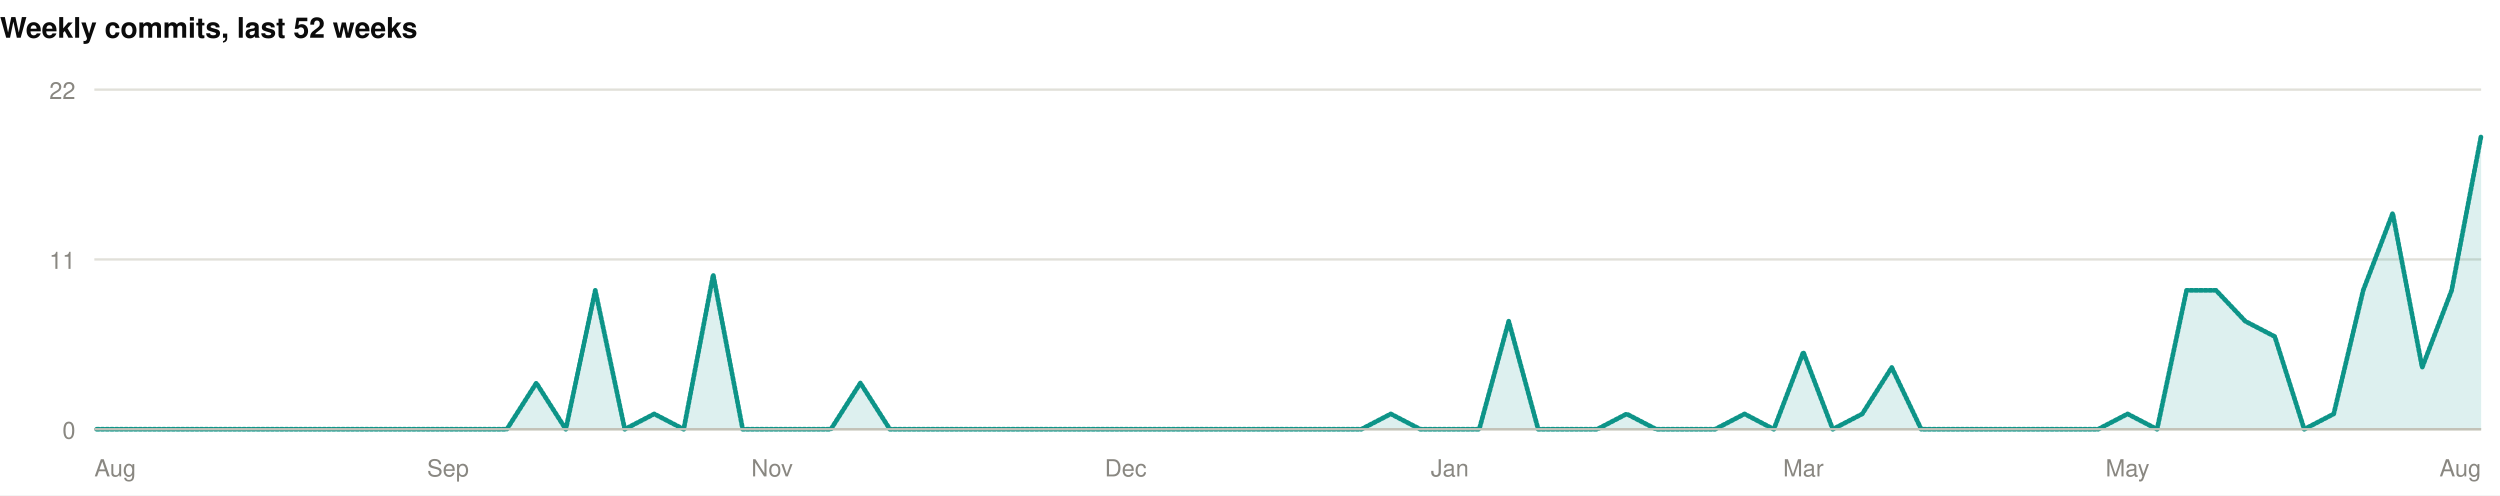
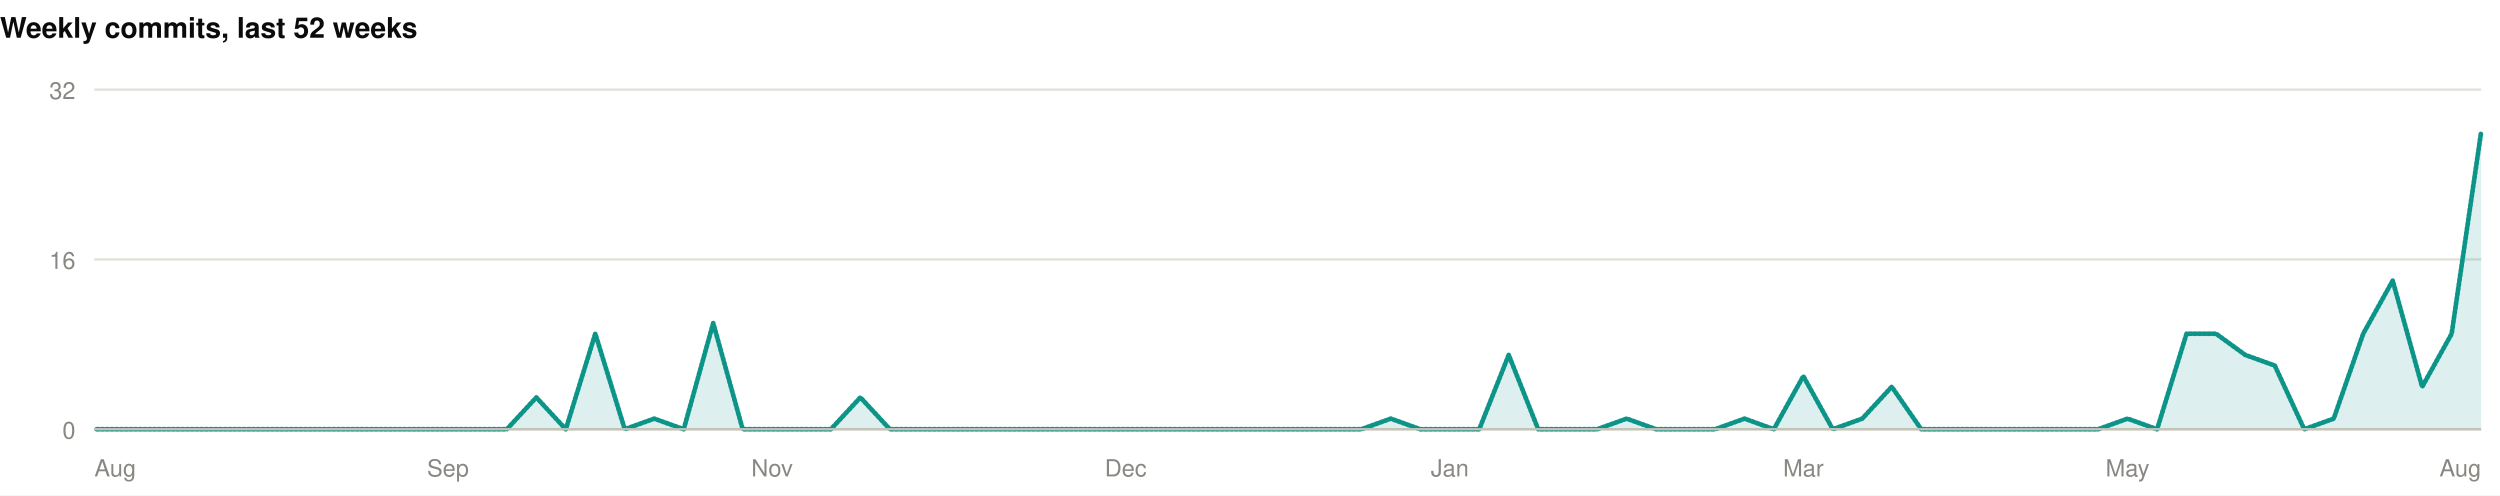
<svg xmlns="http://www.w3.org/2000/svg" width="1060" height="210" viewBox="0 0 1060 210" role="img">
  <rect width="1060" height="210" fill="#ffffff" />
  <style>
@keyframes grow{from{transform:scaleX(0)}}
@keyframes rise{from{opacity:0;transform:translateY(9px)}}
@keyframes fade{from{opacity:0}}
@keyframes draw{to{stroke-dashoffset:0}}
.bar{transform-box:fill-box;transform-origin:left center;animation:grow .9s cubic-bezier(.22,1,.36,1) var(--d,0s) both}
.rise{animation:rise .7s cubic-bezier(.22,1,.36,1) var(--d,0s) both}
.fade{animation:fade .8s ease-out var(--d,0s) both}
.draw{animation:draw 1.7s ease-out .1s both}
@media (prefers-reduced-motion:reduce){
.bar,.rise,.fade,.draw{animation:none;transform:none;opacity:1;stroke-dashoffset:0}
}
</style>
  <g>
    <text x="0" y="16" font-family="-apple-system,BlinkMacSystemFont,'Segoe UI',Helvetica,Arial,sans-serif" font-size="12" font-weight="700" fill="#0b0b0b" text-anchor="start">Weekly commits, last 52 weeks</text>
    <line x1="40" y1="182" x2="1052" y2="182" stroke="#e1e0d9" stroke-width="1" />
    <text x="32" y="186" font-family="-apple-system,BlinkMacSystemFont,'Segoe UI',Helvetica,Arial,sans-serif" font-size="10" font-weight="400" fill="#898781" text-anchor="end">0</text>
    <line x1="40" y1="110" x2="1052" y2="110" stroke="#e1e0d9" stroke-width="1" />
-     <text x="32" y="114" font-family="-apple-system,BlinkMacSystemFont,'Segoe UI',Helvetica,Arial,sans-serif" font-size="10" font-weight="400" fill="#898781" text-anchor="end">11</text>
+     <text x="32" y="114" font-family="-apple-system,BlinkMacSystemFont,'Segoe UI',Helvetica,Arial,sans-serif" font-size="10" font-weight="400" fill="#898781" text-anchor="end">16</text>
    <line x1="40" y1="38" x2="1052" y2="38" stroke="#e1e0d9" stroke-width="1" />
-     <text x="32" y="42" font-family="-apple-system,BlinkMacSystemFont,'Segoe UI',Helvetica,Arial,sans-serif" font-size="10" font-weight="400" fill="#898781" text-anchor="end">22</text>
-     <path class="fade" style="--d:.5s" d="M40.0,182.0L52.5,182.0L65.0,182.0L77.5,182.0L90.0,182.0L102.5,182.0L115.0,182.0L127.5,182.0L140.0,182.0L152.4,182.0L164.9,182.0L177.4,182.0L189.9,182.0L202.4,182.0L214.9,182.0L227.4,162.4L239.9,182.0L252.4,123.1L264.9,182.0L277.4,175.5L289.9,182.0L302.4,116.5L314.9,182.0L327.4,182.0L339.9,182.0L352.3,182.0L364.8,162.4L377.3,182.0L389.8,182.0L402.3,182.0L414.8,182.0L427.3,182.0L439.8,182.0L452.3,182.0L464.8,182.0L477.3,182.0L489.8,182.0L502.3,182.0L514.8,182.0L527.3,182.0L539.8,182.0L552.2,182.0L564.7,182.0L577.2,182.0L589.7,175.5L602.2,182.0L614.7,182.0L627.2,182.0L639.7,136.2L652.2,182.0L664.7,182.0L677.2,182.0L689.7,175.5L702.2,182.0L714.7,182.0L727.2,182.0L739.7,175.5L752.1,182.0L764.6,149.3L777.1,182.0L789.6,175.5L802.1,155.8L814.6,182.0L827.1,182.0L839.6,182.0L852.1,182.0L864.6,182.0L877.1,182.0L889.6,182.0L902.1,175.5L914.6,182.0L927.1,123.1L939.6,123.1L952.0,136.2L964.5,142.7L977.0,182.0L989.5,175.5L1002.0,123.1L1014.5,90.4L1027.0,155.8L1039.5,123.1L1052.0,57.6L1052.0,182L40.0,182Z" fill="rgba(13,148,136,0.14)" />
-     <path class="draw" pathLength="1" stroke-dasharray="1" stroke-dashoffset="1" d="M40.0,182.0L52.5,182.0L65.0,182.0L77.5,182.0L90.0,182.0L102.5,182.0L115.0,182.0L127.5,182.0L140.0,182.0L152.4,182.0L164.9,182.0L177.4,182.0L189.9,182.0L202.4,182.0L214.9,182.0L227.4,162.4L239.9,182.0L252.4,123.1L264.9,182.0L277.4,175.5L289.9,182.0L302.4,116.5L314.9,182.0L327.4,182.0L339.9,182.0L352.3,182.0L364.8,162.4L377.3,182.0L389.8,182.0L402.3,182.0L414.8,182.0L427.3,182.0L439.8,182.0L452.3,182.0L464.8,182.0L477.3,182.0L489.8,182.0L502.3,182.0L514.8,182.0L527.3,182.0L539.8,182.0L552.2,182.0L564.7,182.0L577.2,182.0L589.7,175.5L602.2,182.0L614.7,182.0L627.2,182.0L639.7,136.2L652.2,182.0L664.7,182.0L677.2,182.0L689.7,175.5L702.2,182.0L714.7,182.0L727.2,182.0L739.7,175.5L752.1,182.0L764.6,149.3L777.1,182.0L789.6,175.5L802.1,155.8L814.6,182.0L827.1,182.0L839.6,182.0L852.1,182.0L864.6,182.0L877.1,182.0L889.6,182.0L902.1,175.5L914.6,182.0L927.1,123.1L939.6,123.1L952.0,136.2L964.5,142.7L977.0,182.0L989.5,175.5L1002.0,123.1L1014.5,90.4L1027.0,155.8L1039.5,123.1L1052.0,57.6" fill="none" stroke="#0d9488" stroke-width="2" stroke-linejoin="round" stroke-linecap="round" />
+     <text x="32" y="42" font-family="-apple-system,BlinkMacSystemFont,'Segoe UI',Helvetica,Arial,sans-serif" font-size="10" font-weight="400" fill="#898781" text-anchor="end">32</text>
+     <path class="fade" style="--d:.5s" d="M40.0,182.0L52.5,182.0L65.0,182.0L77.5,182.0L90.0,182.0L102.5,182.0L115.0,182.0L127.5,182.0L140.0,182.0L152.4,182.0L164.9,182.0L177.4,182.0L189.9,182.0L202.4,182.0L214.9,182.0L227.4,168.5L239.9,182.0L252.4,141.5L264.9,182.0L277.4,177.5L289.9,182.0L302.4,137.0L314.9,182.0L327.4,182.0L339.9,182.0L352.3,182.0L364.8,168.5L377.3,182.0L389.8,182.0L402.3,182.0L414.8,182.0L427.3,182.0L439.8,182.0L452.3,182.0L464.8,182.0L477.3,182.0L489.8,182.0L502.3,182.0L514.8,182.0L527.3,182.0L539.8,182.0L552.2,182.0L564.7,182.0L577.2,182.0L589.7,177.5L602.2,182.0L614.7,182.0L627.2,182.0L639.7,150.5L652.2,182.0L664.7,182.0L677.2,182.0L689.7,177.5L702.2,182.0L714.7,182.0L727.2,182.0L739.7,177.5L752.1,182.0L764.6,159.5L777.1,182.0L789.6,177.5L802.1,164.0L814.6,182.0L827.1,182.0L839.6,182.0L852.1,182.0L864.6,182.0L877.1,182.0L889.6,182.0L902.1,177.5L914.6,182.0L927.1,141.5L939.6,141.5L952.0,150.5L964.5,155.0L977.0,182.0L989.5,177.5L1002.0,141.5L1014.5,119.0L1027.0,164.0L1039.5,141.5L1052.0,56.0L1052.0,182L40.0,182Z" fill="rgba(13,148,136,0.14)" />
+     <path class="draw" pathLength="1" stroke-dasharray="1" stroke-dashoffset="1" d="M40.0,182.0L52.5,182.0L65.0,182.0L77.5,182.0L90.0,182.0L102.5,182.0L115.0,182.0L127.5,182.0L140.0,182.0L152.4,182.0L164.9,182.0L177.4,182.0L189.9,182.0L202.4,182.0L214.9,182.0L227.4,168.5L239.9,182.0L252.4,141.5L264.9,182.0L277.4,177.5L289.9,182.0L302.4,137.0L314.9,182.0L327.4,182.0L339.9,182.0L352.3,182.0L364.8,168.5L377.3,182.0L389.8,182.0L402.3,182.0L414.8,182.0L427.3,182.0L439.8,182.0L452.3,182.0L464.8,182.0L477.3,182.0L489.8,182.0L502.3,182.0L514.8,182.0L527.3,182.0L539.8,182.0L552.2,182.0L564.7,182.0L577.2,182.0L589.7,177.5L602.2,182.0L614.7,182.0L627.2,182.0L639.7,150.5L652.2,182.0L664.7,182.0L677.2,182.0L689.7,177.5L702.2,182.0L714.7,182.0L727.2,182.0L739.7,177.5L752.1,182.0L764.6,159.5L777.1,182.0L789.6,177.5L802.1,164.0L814.6,182.0L827.1,182.0L839.6,182.0L852.1,182.0L864.6,182.0L877.1,182.0L889.6,182.0L902.1,177.5L914.6,182.0L927.1,141.5L939.6,141.5L952.0,150.5L964.5,155.0L977.0,182.0L989.5,177.5L1002.0,141.5L1014.5,119.0L1027.0,164.0L1039.5,141.5L1052.0,56.0" fill="none" stroke="#0d9488" stroke-width="2" stroke-linejoin="round" stroke-linecap="round" />
    <line x1="40" y1="182" x2="1052" y2="182" stroke="#c3c2b7" stroke-width="1" />
    <text x="40" y="202" font-family="-apple-system,BlinkMacSystemFont,'Segoe UI',Helvetica,Arial,sans-serif" font-size="10" font-weight="400" fill="#898781" text-anchor="start">Aug</text>
    <text x="189.926" y="202" font-family="-apple-system,BlinkMacSystemFont,'Segoe UI',Helvetica,Arial,sans-serif" font-size="10" font-weight="400" fill="#898781" text-anchor="middle">Sep</text>
    <text x="327.358" y="202" font-family="-apple-system,BlinkMacSystemFont,'Segoe UI',Helvetica,Arial,sans-serif" font-size="10" font-weight="400" fill="#898781" text-anchor="middle">Nov</text>
    <text x="477.284" y="202" font-family="-apple-system,BlinkMacSystemFont,'Segoe UI',Helvetica,Arial,sans-serif" font-size="10" font-weight="400" fill="#898781" text-anchor="middle">Dec</text>
    <text x="614.716" y="202" font-family="-apple-system,BlinkMacSystemFont,'Segoe UI',Helvetica,Arial,sans-serif" font-size="10" font-weight="400" fill="#898781" text-anchor="middle">Jan</text>
    <text x="764.642" y="202" font-family="-apple-system,BlinkMacSystemFont,'Segoe UI',Helvetica,Arial,sans-serif" font-size="10" font-weight="400" fill="#898781" text-anchor="middle">Mar</text>
    <text x="902.074" y="202" font-family="-apple-system,BlinkMacSystemFont,'Segoe UI',Helvetica,Arial,sans-serif" font-size="10" font-weight="400" fill="#898781" text-anchor="middle">May</text>
    <text x="1052" y="202" font-family="-apple-system,BlinkMacSystemFont,'Segoe UI',Helvetica,Arial,sans-serif" font-size="10" font-weight="400" fill="#898781" text-anchor="end">Aug</text>
  </g>
</svg>
